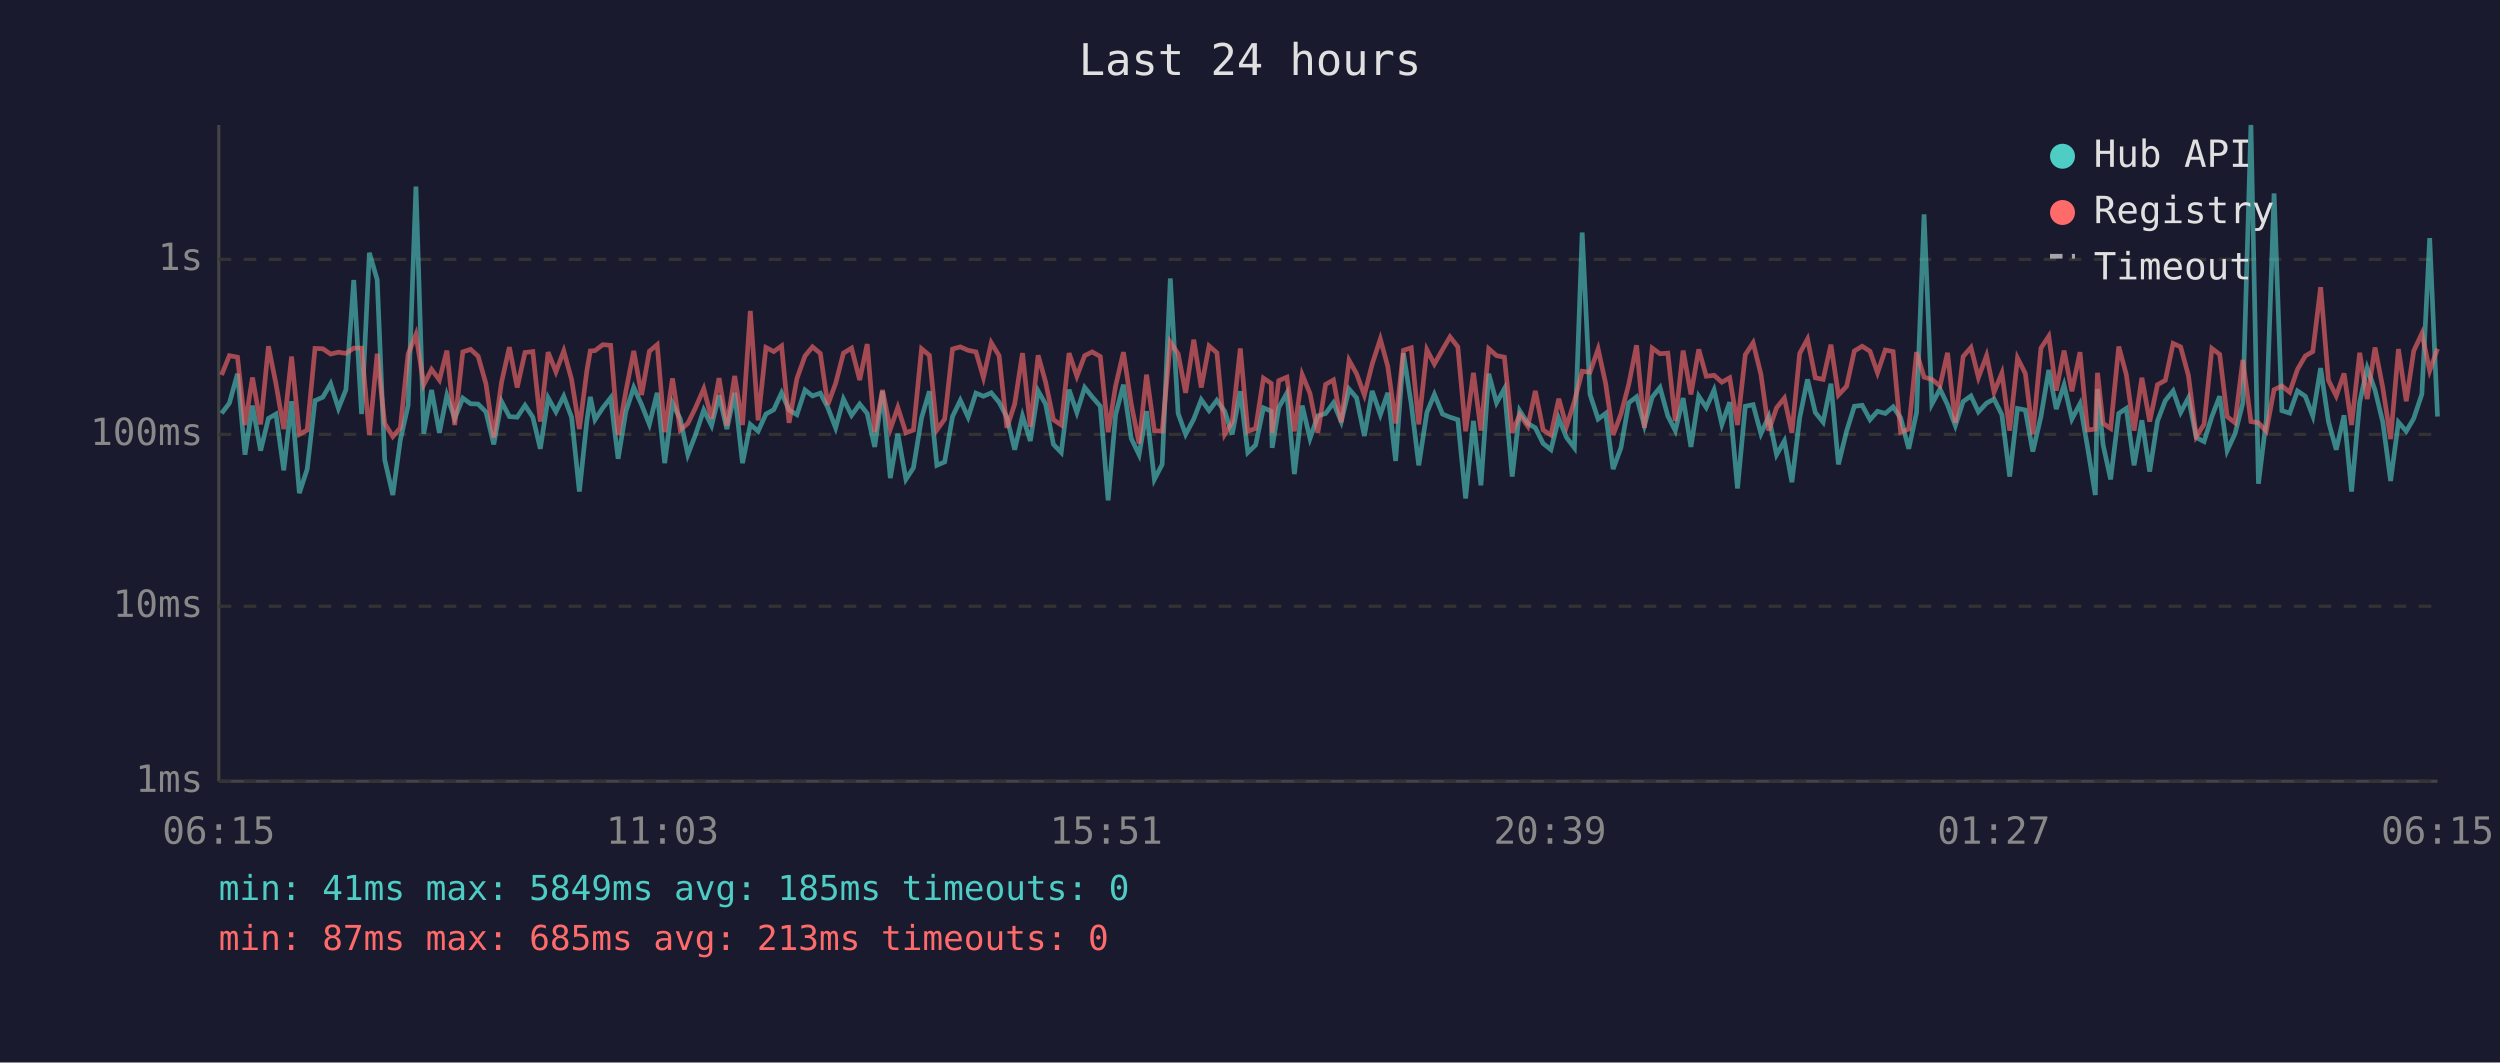
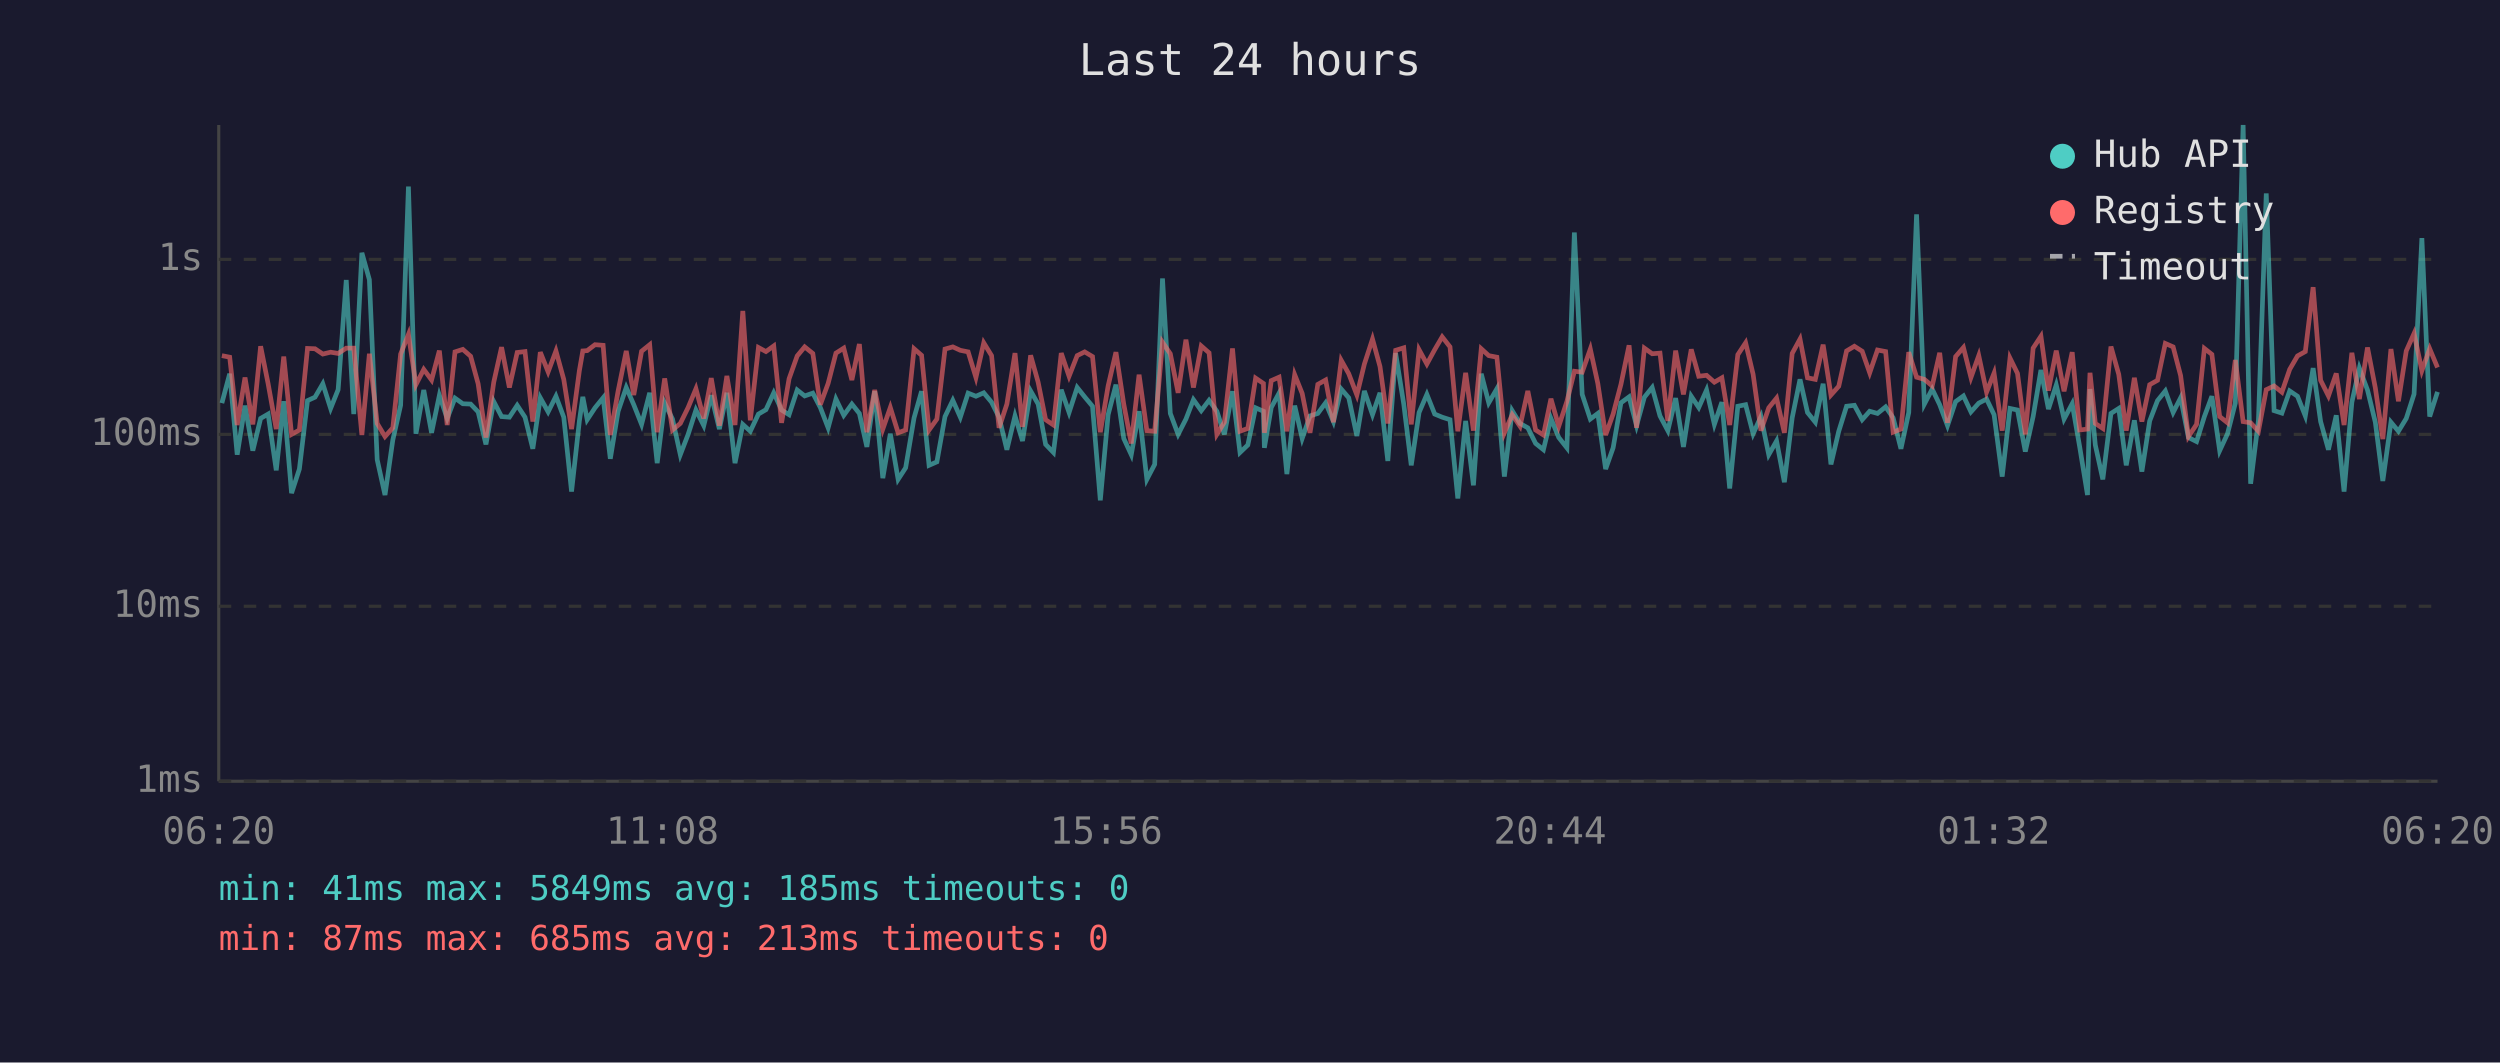
<svg xmlns="http://www.w3.org/2000/svg" viewBox="0 0 800 340" font-family="monospace" font-size="12">
  <rect width="800" height="340" fill="#1a1a2e" />
  <text x="400" y="24" fill="#e0e0e0" font-size="14" text-anchor="middle">Last 24 hours</text>
  <line x1="70" y1="40" x2="70" y2="250" stroke="#444" stroke-width="1" />
  <line x1="70" y1="250" x2="780" y2="250" stroke="#444" stroke-width="1" />
  <line x1="70" y1="250" x2="780" y2="250" stroke="#333" stroke-width="1" stroke-dasharray="4" />
  <text x="65" y="250" fill="#888" text-anchor="end" dominant-baseline="middle">1ms</text>
  <line x1="70" y1="194" x2="780" y2="194" stroke="#333" stroke-width="1" stroke-dasharray="4" />
  <text x="65" y="194" fill="#888" text-anchor="end" dominant-baseline="middle">10ms</text>
  <line x1="70" y1="139" x2="780" y2="139" stroke="#333" stroke-width="1" stroke-dasharray="4" />
  <text x="65" y="139" fill="#888" text-anchor="end" dominant-baseline="middle">100ms</text>
  <line x1="70" y1="83" x2="780" y2="83" stroke="#333" stroke-width="1" stroke-dasharray="4" />
  <text x="65" y="83" fill="#888" text-anchor="end" dominant-baseline="middle">1s</text>
-   <text x="70" y="270" fill="#888" text-anchor="middle">06:15</text>
-   <text x="212" y="270" fill="#888" text-anchor="middle">11:03</text>
-   <text x="354" y="270" fill="#888" text-anchor="middle">15:51</text>
-   <text x="496" y="270" fill="#888" text-anchor="middle">20:39</text>
-   <text x="638" y="270" fill="#888" text-anchor="middle">01:27</text>
-   <text x="780" y="270" fill="#888" text-anchor="middle">06:15</text>
-   <polyline points="70.9,132.3 73.4,129.0 76.0,119.6 78.4,145.5 80.8,129.8 83.4,144.2 85.9,133.9 88.3,132.5 90.8,150.5 93.3,128.4 95.8,157.8 98.3,150.1 100.8,128.2 103.3,127.1 105.8,122.8 108.3,130.7 110.7,124.7 113.2,89.6 115.7,132.5 118.2,80.9 120.7,89.5 123.1,147.1 125.7,158.4 128.1,140.8 130.6,129.7 133.1,59.7 135.6,138.8 138.1,124.8 140.6,138.5 143.0,126.5 145.5,133.9 148.1,127.4 150.6,129.2 153.0,129.3 155.5,131.8 158.0,142.2 160.5,128.5 163.0,133.3 165.5,133.5 168.0,129.7 170.5,133.5 172.9,143.6 175.4,127.3 177.9,131.8 180.4,126.8 182.9,133.5 185.4,157.3 187.8,134.7 188.9,127.0 190.4,134.3 192.9,130.5 195.4,127.3 197.8,146.8 200.3,131.6 202.8,124.0 205.3,129.5 207.8,135.8 210.3,125.7 212.7,148.2 215.2,129.0 217.7,134.1 220.1,145.5 222.6,139.0 225.2,131.2 227.7,136.2 230.1,126.5 232.6,137.3 235.1,125.7 237.6,148.2 240.1,135.8 242.6,138.0 245.1,132.5 247.6,131.1 250.1,125.7 252.5,131.2 255.0,132.7 257.6,124.8 260.0,126.7 262.5,125.8 264.9,130.4 267.4,136.9 269.9,127.7 272.5,132.9 275.1,129.3 277.5,132.3 279.9,143.0 282.4,125.2 284.9,153.0 287.3,138.8 289.9,153.4 292.3,149.7 294.9,133.7 297.4,125.2 299.8,148.9 302.3,147.8 304.8,133.3 307.3,128.1 309.8,133.5 312.3,125.8 314.7,126.8 317.2,125.7 319.7,128.7 322.2,133.5 324.7,143.9 327.2,133.1 329.7,141.1 332.2,125.1 334.6,129.3 337.1,142.2 339.6,144.8 342.1,124.7 344.6,132.0 347.1,124.0 349.5,127.0 352.1,130.0 354.6,160.1 357.0,132.7 359.5,123.1 362.0,140.3 364.5,145.5 366.9,131.6 369.4,153.4 371.9,148.6 374.5,89.1 377.0,132.3 379.4,139.0 382.0,134.1 384.4,127.9 386.9,131.4 389.4,128.1 391.9,131.6 394.3,139.0 396.9,125.2 399.3,144.8 401.8,142.4 404.3,130.5 406.8,131.6 407.1,143.3 409.2,130.4 411.8,125.8 414.2,151.7 416.7,129.8 419.2,140.3 421.7,133.1 424.2,132.3 426.7,128.9 429.2,134.9 431.7,124.5 434.1,127.3 436.6,139.5 439.1,125.1 441.7,132.7 444.1,125.7 446.6,147.5 449.1,113.0 451.6,129.3 454.0,148.9 456.6,132.0 459.0,126.2 461.6,132.5 464.0,133.5 466.5,134.3 469.0,159.5 471.5,134.7 473.9,155.3 476.4,119.6 478.9,128.9 481.4,124.4 483.9,152.5 486.3,131.4 488.9,135.5 491.3,136.9 493.8,141.9 496.3,143.9 498.8,133.9 501.3,140.0 503.8,143.3 506.3,74.4 508.8,126.2 511.4,134.1 513.8,132.3 516.2,150.1 518.7,143.3 521.2,128.9 523.7,127.0 526.2,136.2 528.7,127.1 531.2,124.0 533.7,133.1 536.1,137.8 538.6,127.4 541.1,143.0 543.6,126.8 546.0,130.4 548.5,124.8 551.0,135.8 553.5,128.7 556.0,156.3 558.5,130.0 561.0,129.5 563.5,138.8 566.0,133.3 568.5,145.5 571.0,141.1 573.4,154.3 575.9,133.7 578.4,121.4 580.9,132.0 583.4,135.1 585.9,122.8 588.3,148.6 590.9,138.0 593.4,130.0 595.9,129.7 598.4,134.3 600.8,131.6 603.3,132.3 605.8,130.2 608.2,133.7 610.8,143.6 613.3,132.0 615.7,68.6 618.2,129.3 620.8,124.5 623.2,129.5 625.7,136.2 628.2,128.5 630.7,126.7 633.1,131.8 635.7,129.0 638.1,127.7 640.6,132.7 643.1,152.5 645.6,130.7 648.1,131.2 650.5,144.5 653.1,133.3 655.6,118.4 658.0,130.9 660.5,123.2 663.0,134.1 665.6,129.2 668.0,143.0 670.5,158.4 671.2,124.5 673.0,142.4 675.4,153.4 678.0,132.3 680.4,130.7 682.9,148.9 685.4,134.5 687.9,150.9 690.4,134.7 692.9,128.2 695.4,125.1 697.8,132.0 700.3,127.3 702.8,140.0 705.3,141.3 707.8,133.3 710.3,126.8 712.7,144.2 715.2,138.8 717.7,129.0 720.3,40.0 722.7,154.8 725.2,134.5 727.7,61.9 730.2,131.4 732.7,132.2 735.2,125.1 737.7,126.8 740.1,133.1 742.6,117.8 745.1,134.9 747.6,143.9 750.1,132.9 752.5,157.3 755.1,128.7 757.5,117.8 760.0,124.8 762.5,135.1 765.0,153.9 767.5,135.1 770.0,138.0 772.4,133.9 775.0,126.1 777.5,76.2 780.0,133.3" fill="none" stroke="#4ecdc4" stroke-width="1.5" opacity="0.6" />
-   <polyline points="70.9,120.0 73.4,113.8 76.0,114.3 78.4,136.0 80.8,120.8 83.4,135.8 85.9,110.8 88.3,122.8 90.8,137.3 93.3,114.1 95.8,139.0 98.3,137.6 100.8,111.5 103.3,111.6 105.8,113.3 108.3,112.7 110.7,113.1 113.2,111.4 115.7,111.4 118.2,139.2 120.7,113.2 123.1,135.5 125.7,139.7 128.1,136.9 130.6,113.3 133.1,107.0 135.6,123.1 138.1,118.2 140.6,121.6 143.0,112.2 145.5,136.0 148.1,112.6 150.6,111.8 153.0,114.0 155.5,122.8 158.0,140.0 160.5,122.3 163.0,111.1 165.5,124.0 168.0,112.8 170.5,112.5 172.9,134.9 175.4,112.7 177.9,119.0 180.4,112.3 182.9,121.4 185.4,137.3 187.8,118.6 188.9,112.3 190.4,112.2 192.9,110.3 195.4,110.5 197.8,139.2 200.3,125.1 202.8,112.3 205.3,126.4 207.8,112.4 210.3,110.3 212.7,138.3 215.2,121.1 217.7,137.6 220.1,135.5 222.6,130.4 225.2,124.4 227.7,133.9 230.1,121.0 232.6,136.2 235.1,120.3 237.6,136.0 240.1,99.5 242.6,134.5 245.1,111.2 247.6,112.5 250.1,110.7 252.5,135.3 255.0,121.2 257.6,113.9 260.0,111.0 262.5,113.1 264.9,129.5 267.4,122.7 269.9,113.0 272.5,111.4 275.1,121.6 277.5,110.1 279.9,138.3 282.4,124.8 284.9,137.3 287.3,130.4 289.9,138.5 292.3,137.6 294.9,111.6 297.4,113.7 299.8,137.6 302.3,134.1 304.8,111.7 307.3,111.0 309.8,112.1 312.3,112.6 314.7,120.8 317.2,109.7 319.7,113.8 322.2,136.9 324.7,129.3 327.2,113.0 329.7,136.6 332.2,113.7 334.6,122.3 337.1,134.3 339.6,136.0 342.1,113.0 344.6,120.4 347.1,113.8 349.5,112.6 352.1,114.1 354.6,138.3 357.0,123.5 359.5,112.7 362.0,129.3 364.5,141.9 366.9,119.9 369.4,137.8 371.9,138.0 374.5,109.5 377.0,113.2 379.4,125.7 382.0,108.7 384.4,124.0 386.9,110.7 389.4,112.9 391.9,139.0 394.3,135.1 396.9,111.5 399.3,138.0 401.8,137.1 404.3,121.0 406.8,122.7 407.1,138.5 409.2,121.8 411.8,120.7 414.2,138.0 416.7,119.9 419.2,125.9 421.7,138.5 424.2,123.0 426.7,121.6 429.2,135.1 431.7,115.3 434.1,119.6 436.6,126.4 439.1,116.5 441.7,108.5 444.1,117.3 446.6,135.5 449.1,112.1 451.6,111.3 454.0,135.8 456.6,111.9 459.0,116.5 461.6,111.9 464.0,107.8 466.5,111.0 469.0,138.0 471.5,119.3 473.9,137.8 476.4,111.6 478.9,113.8 481.4,114.3 483.9,138.5 486.3,132.7 488.9,136.4 491.3,125.1 493.8,137.6 496.3,139.2 498.8,127.6 501.3,136.4 503.8,128.5 506.3,118.8 508.8,119.1 511.4,111.7 513.8,122.7 516.2,139.2 518.7,132.5 521.2,123.0 523.7,110.5 526.2,136.9 528.7,111.4 531.2,113.2 533.7,113.0 536.1,134.7 538.6,112.2 541.1,126.2 543.6,111.8 546.0,120.4 548.5,120.1 551.0,122.3 553.5,120.9 556.0,136.0 558.5,113.5 561.0,109.7 563.5,119.8 566.0,137.8 568.5,130.5 571.0,127.4 573.4,138.5 575.9,113.1 578.4,108.5 580.9,120.9 583.4,121.4 585.9,110.3 588.3,126.4 590.9,123.6 593.4,112.3 595.9,110.8 598.4,112.4 600.8,119.3 603.3,112.0 605.8,112.5 608.2,138.3 610.8,137.3 613.3,112.7 615.7,120.7 618.2,121.4 620.8,123.5 623.2,112.9 625.7,135.3 628.2,114.1 630.7,111.2 633.1,120.8 635.7,113.8 638.1,125.5 640.6,119.4 643.1,137.8 645.6,114.6 648.1,119.5 650.5,139.0 653.1,111.4 655.6,107.6 658.0,125.0 660.5,112.2 663.0,125.2 665.6,112.7 668.0,137.6 670.5,137.3 671.2,119.3 673.0,135.5 675.4,137.1 678.0,110.9 680.4,119.8 682.9,137.8 685.4,120.9 687.9,134.9 690.4,123.1 692.9,121.7 695.4,109.9 697.8,111.0 700.3,120.2 702.8,139.7 705.3,135.8 707.8,111.5 710.3,113.4 712.7,133.3 715.2,135.3 717.7,115.2 720.3,134.9 722.7,135.3 725.2,138.0 727.7,124.7 730.2,123.5 732.7,125.5 735.2,118.2 737.7,113.9 740.1,112.5 742.6,91.9 745.1,121.7 747.6,126.7 750.1,119.5 752.5,136.0 755.1,112.9 757.5,127.7 760.0,111.2 762.5,124.1 765.0,140.5 767.5,111.7 770.0,128.4 772.4,112.3 775.0,106.7 777.5,118.6 780.0,111.6" fill="none" stroke="#ff6b6b" stroke-width="1.5" opacity="0.6" />
+   <text x="70" y="270" fill="#888" text-anchor="middle">06:20</text>
+   <text x="212" y="270" fill="#888" text-anchor="middle">11:08</text>
+   <text x="354" y="270" fill="#888" text-anchor="middle">15:56</text>
+   <text x="496" y="270" fill="#888" text-anchor="middle">20:44</text>
+   <text x="638" y="270" fill="#888" text-anchor="middle">01:32</text>
+   <text x="780" y="270" fill="#888" text-anchor="middle">06:20</text>
+   <polyline points="71.0,129.0 73.5,119.6 75.9,145.5 78.4,129.8 80.9,144.2 83.4,133.9 85.8,132.5 88.4,150.5 90.8,128.4 93.3,157.8 95.8,150.1 98.4,128.2 100.8,127.1 103.3,122.8 105.8,130.7 108.2,124.7 110.8,89.6 113.2,132.5 115.8,80.9 118.2,89.5 120.7,147.1 123.2,158.4 125.7,140.8 128.2,129.7 130.7,59.7 133.1,138.8 135.6,124.8 138.1,138.5 140.6,126.5 143.1,133.9 145.6,127.4 148.1,129.2 150.6,129.3 153.0,131.8 155.5,142.2 158.0,128.5 160.5,133.3 163.0,133.5 165.5,129.7 168.0,133.5 170.5,143.6 172.9,127.3 175.4,131.8 177.9,126.8 180.4,133.5 182.9,157.3 185.4,134.7 186.5,127.0 187.9,134.3 190.4,130.5 193.0,127.3 195.3,146.8 197.8,131.6 200.4,124.0 202.8,129.5 205.3,135.8 207.9,125.7 210.3,148.2 212.7,129.0 215.2,134.1 217.7,145.5 220.2,139.0 222.7,131.2 225.2,136.2 227.6,126.5 230.2,137.3 232.6,125.7 235.2,148.2 237.7,135.8 240.1,138.0 242.7,132.5 245.1,131.1 247.6,125.7 250.1,131.2 252.5,132.7 255.1,124.8 257.5,126.7 260.1,125.8 262.5,130.4 265.0,136.9 267.5,127.7 270.0,132.9 272.6,129.3 275.0,132.3 277.4,143.0 279.9,125.2 282.5,153.0 284.9,138.8 287.4,153.4 289.8,149.7 292.5,133.7 294.9,125.2 297.3,148.9 299.8,147.8 302.4,133.3 304.9,128.1 307.3,133.5 309.8,125.8 312.3,126.8 314.8,125.7 317.3,128.7 319.7,133.5 322.2,143.9 324.8,133.1 327.2,141.1 329.8,125.1 332.2,129.3 334.6,142.2 337.1,144.8 339.6,124.7 342.1,132.0 344.7,124.0 347.1,127.0 349.6,130.0 352.1,160.1 354.6,132.7 357.1,123.1 359.6,140.3 362.0,145.5 364.5,131.6 367.0,153.4 369.5,148.6 372.0,89.1 374.5,132.3 377.0,139.0 379.5,134.1 381.9,127.9 384.4,131.4 386.9,128.1 389.4,131.6 391.8,139.0 394.4,125.2 396.8,144.8 399.3,142.4 401.8,130.5 404.3,131.6 404.6,143.3 406.8,130.4 409.3,125.8 411.8,151.7 414.3,129.8 416.7,140.3 419.2,133.1 421.7,132.3 424.2,128.9 426.7,134.9 429.2,124.5 431.6,127.3 434.2,139.5 436.6,125.1 439.2,132.7 441.6,125.7 444.1,147.5 446.6,113.0 449.2,129.3 451.6,148.9 454.1,132.0 456.6,126.2 459.1,132.5 461.5,133.5 464.0,134.3 466.5,159.5 469.0,134.7 471.5,155.3 474.0,119.6 476.4,128.9 479.0,124.4 481.4,152.5 483.9,131.4 486.4,135.5 488.9,136.9 491.4,141.9 493.9,143.9 496.3,133.9 498.8,140.0 501.4,143.3 503.8,74.4 506.3,126.2 508.9,134.1 511.3,132.3 513.8,150.1 516.2,143.3 518.7,128.9 521.3,127.0 523.7,136.2 526.2,127.1 528.7,124.0 531.2,133.1 533.7,137.8 536.2,127.4 538.7,143.0 541.2,126.8 543.6,130.4 546.1,124.8 548.6,135.8 551.0,128.7 553.5,156.3 556.1,130.0 558.6,129.5 561.0,138.8 563.5,133.3 566.0,145.5 568.5,141.1 571.0,154.3 573.5,133.7 576.0,121.4 578.4,132.0 580.9,135.1 583.4,122.8 585.9,148.6 588.4,138.0 590.9,130.0 593.4,129.7 595.9,134.3 598.3,131.6 600.8,132.3 603.4,130.2 605.8,133.7 608.3,143.6 610.8,132.0 613.3,68.6 615.8,129.3 618.3,124.5 620.7,129.5 623.2,136.2 625.8,128.5 628.3,126.7 630.7,131.8 633.2,129.0 635.7,127.7 638.1,132.7 640.7,152.5 643.2,130.7 645.6,131.2 648.1,144.5 650.6,133.3 653.1,118.4 655.5,130.9 658.0,123.2 660.5,134.1 663.1,129.2 665.5,143.0 668.0,158.4 668.8,124.5 670.5,142.4 672.9,153.4 675.5,132.3 678.0,130.7 680.4,148.9 683.0,134.5 685.4,150.9 687.9,134.7 690.4,128.2 692.9,125.1 695.4,132.0 697.8,127.3 700.3,140.0 702.9,141.3 705.4,133.3 707.8,126.8 710.3,144.2 712.8,138.8 715.3,129.0 717.8,40.0 720.2,154.8 722.7,134.5 725.2,61.9 727.7,131.4 730.2,132.2 732.7,125.1 735.2,126.8 737.7,133.1 740.2,117.8 742.6,134.9 745.1,143.9 747.6,132.9 750.1,157.3 752.6,128.7 755.0,117.8 757.6,124.8 760.1,135.1 762.5,153.9 765.1,135.1 767.5,138.0 770.0,133.9 772.5,126.1 775.0,76.2 777.5,133.3 780.0,125.4" fill="none" stroke="#4ecdc4" stroke-width="1.5" opacity="0.6" />
+   <polyline points="71.0,113.8 73.5,114.3 75.9,136.0 78.4,120.8 80.9,135.8 83.4,110.8 85.8,122.8 88.4,137.3 90.8,114.1 93.3,139.0 95.8,137.6 98.4,111.5 100.8,111.6 103.3,113.3 105.8,112.7 108.2,113.1 110.8,111.4 113.2,111.4 115.8,139.2 118.2,113.2 120.7,135.5 123.2,139.7 125.7,136.9 128.2,113.3 130.7,107.0 133.1,123.1 135.6,118.2 138.1,121.6 140.6,112.2 143.1,136.0 145.6,112.6 148.1,111.8 150.6,114.0 153.0,122.8 155.5,140.0 158.0,122.3 160.5,111.1 163.0,124.0 165.5,112.8 168.0,112.5 170.5,134.9 172.9,112.7 175.4,119.0 177.9,112.3 180.4,121.4 182.9,137.3 185.4,118.6 186.5,112.3 187.9,112.2 190.4,110.3 193.0,110.5 195.3,139.2 197.8,125.1 200.4,112.3 202.8,126.4 205.3,112.4 207.9,110.3 210.3,138.3 212.7,121.1 215.2,137.6 217.7,135.5 220.2,130.4 222.7,124.4 225.2,133.9 227.6,121.0 230.2,136.2 232.6,120.3 235.2,136.0 237.7,99.5 240.1,134.5 242.7,111.2 245.1,112.5 247.6,110.7 250.1,135.3 252.5,121.2 255.1,113.9 257.5,111.0 260.1,113.1 262.5,129.5 265.0,122.7 267.5,113.0 270.0,111.4 272.6,121.6 275.0,110.1 277.4,138.3 279.9,124.8 282.5,137.3 284.9,130.4 287.4,138.5 289.8,137.6 292.5,111.6 294.9,113.7 297.3,137.6 299.8,134.1 302.4,111.7 304.9,111.0 307.3,112.1 309.8,112.6 312.3,120.8 314.8,109.7 317.3,113.8 319.7,136.9 322.2,129.3 324.8,113.0 327.2,136.6 329.8,113.7 332.2,122.3 334.6,134.3 337.1,136.0 339.6,113.0 342.1,120.4 344.7,113.8 347.1,112.6 349.6,114.1 352.1,138.3 354.6,123.5 357.1,112.7 359.6,129.3 362.0,141.9 364.5,119.9 367.0,137.8 369.5,138.0 372.0,109.5 374.5,113.2 377.0,125.7 379.5,108.7 381.9,124.0 384.4,110.7 386.9,112.9 389.4,139.0 391.8,135.1 394.4,111.5 396.8,138.0 399.3,137.1 401.8,121.0 404.3,122.7 404.6,138.5 406.8,121.8 409.3,120.7 411.8,138.0 414.3,119.9 416.7,125.9 419.2,138.5 421.7,123.0 424.2,121.6 426.7,135.1 429.2,115.3 431.6,119.6 434.2,126.4 436.6,116.5 439.2,108.5 441.6,117.3 444.1,135.5 446.6,112.1 449.2,111.3 451.6,135.8 454.1,111.9 456.6,116.5 459.1,111.9 461.5,107.8 464.0,111.0 466.5,138.0 469.0,119.3 471.5,137.8 474.0,111.6 476.4,113.8 479.0,114.3 481.4,138.5 483.9,132.7 486.4,136.4 488.9,125.1 491.4,137.6 493.9,139.2 496.3,127.6 498.8,136.4 501.4,128.5 503.8,118.8 506.3,119.1 508.9,111.7 511.3,122.7 513.8,139.2 516.2,132.5 518.7,123.0 521.3,110.5 523.7,136.9 526.2,111.4 528.7,113.2 531.2,113.0 533.7,134.7 536.2,112.2 538.7,126.2 541.2,111.8 543.6,120.4 546.1,120.1 548.6,122.3 551.0,120.9 553.5,136.0 556.1,113.5 558.6,109.7 561.0,119.8 563.5,137.8 566.0,130.5 568.5,127.4 571.0,138.5 573.5,113.1 576.0,108.5 578.4,120.9 580.9,121.4 583.4,110.3 585.9,126.4 588.4,123.6 590.9,112.3 593.4,110.8 595.9,112.4 598.3,119.3 600.8,112.0 603.4,112.5 605.8,138.3 608.3,137.3 610.8,112.7 613.3,120.7 615.8,121.4 618.3,123.5 620.7,112.9 623.2,135.3 625.8,114.1 628.3,111.2 630.7,120.8 633.2,113.8 635.7,125.5 638.1,119.4 640.7,137.8 643.2,114.6 645.6,119.5 648.1,139.0 650.6,111.4 653.1,107.6 655.5,125.0 658.0,112.2 660.5,125.2 663.1,112.7 665.5,137.6 668.0,137.3 668.8,119.3 670.5,135.5 672.9,137.1 675.5,110.9 678.0,119.8 680.4,137.8 683.0,120.9 685.4,134.9 687.9,123.1 690.4,121.7 692.9,109.9 695.4,111.0 697.8,120.2 700.3,139.7 702.9,135.8 705.4,111.5 707.8,113.4 710.3,133.3 712.8,135.3 715.3,115.2 717.8,134.9 720.2,135.3 722.7,138.0 725.2,124.7 727.7,123.5 730.2,125.5 732.7,118.2 735.2,113.9 737.7,112.5 740.2,91.9 742.6,121.7 745.1,126.7 747.6,119.5 750.1,136.0 752.6,112.9 755.0,127.7 757.6,111.2 760.1,124.1 762.5,140.5 765.1,111.7 767.5,128.4 770.0,112.3 772.5,106.7 775.0,118.6 777.5,111.6 780.0,117.6" fill="none" stroke="#ff6b6b" stroke-width="1.5" opacity="0.6" />
  <circle cx="660" cy="50" r="4" fill="#4ecdc4" />
  <text x="670" y="50" fill="#e0e0e0" dominant-baseline="middle">Hub API</text>
  <circle cx="660" cy="68" r="4" fill="#ff6b6b" />
  <text x="670" y="68" fill="#e0e0e0" dominant-baseline="middle">Registry</text>
  <line x1="656" y1="82" x2="664" y2="82" stroke="#e0e0e0" stroke-width="1.5" stroke-dasharray="4,3" opacity="0.7" />
  <text x="670" y="86" fill="#e0e0e0" dominant-baseline="middle">Timeout</text>
  <text x="70" y="288" fill="#4ecdc4" font-size="11">min: 41ms  max: 5849ms  avg: 185ms  timeouts: 0</text>
  <text x="70" y="304" fill="#ff6b6b" font-size="11">min: 87ms  max: 685ms  avg: 213ms  timeouts: 0</text>
</svg>
